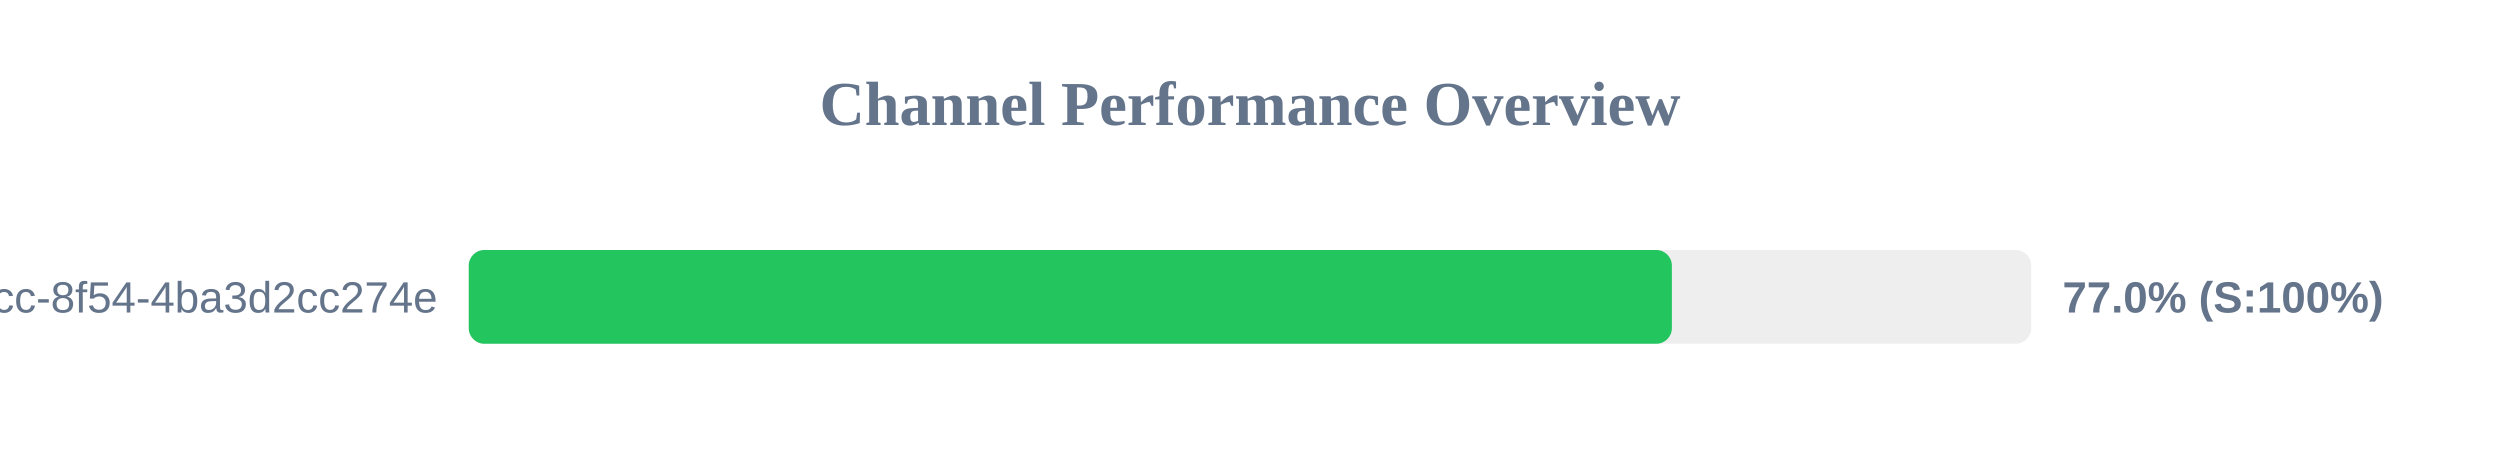
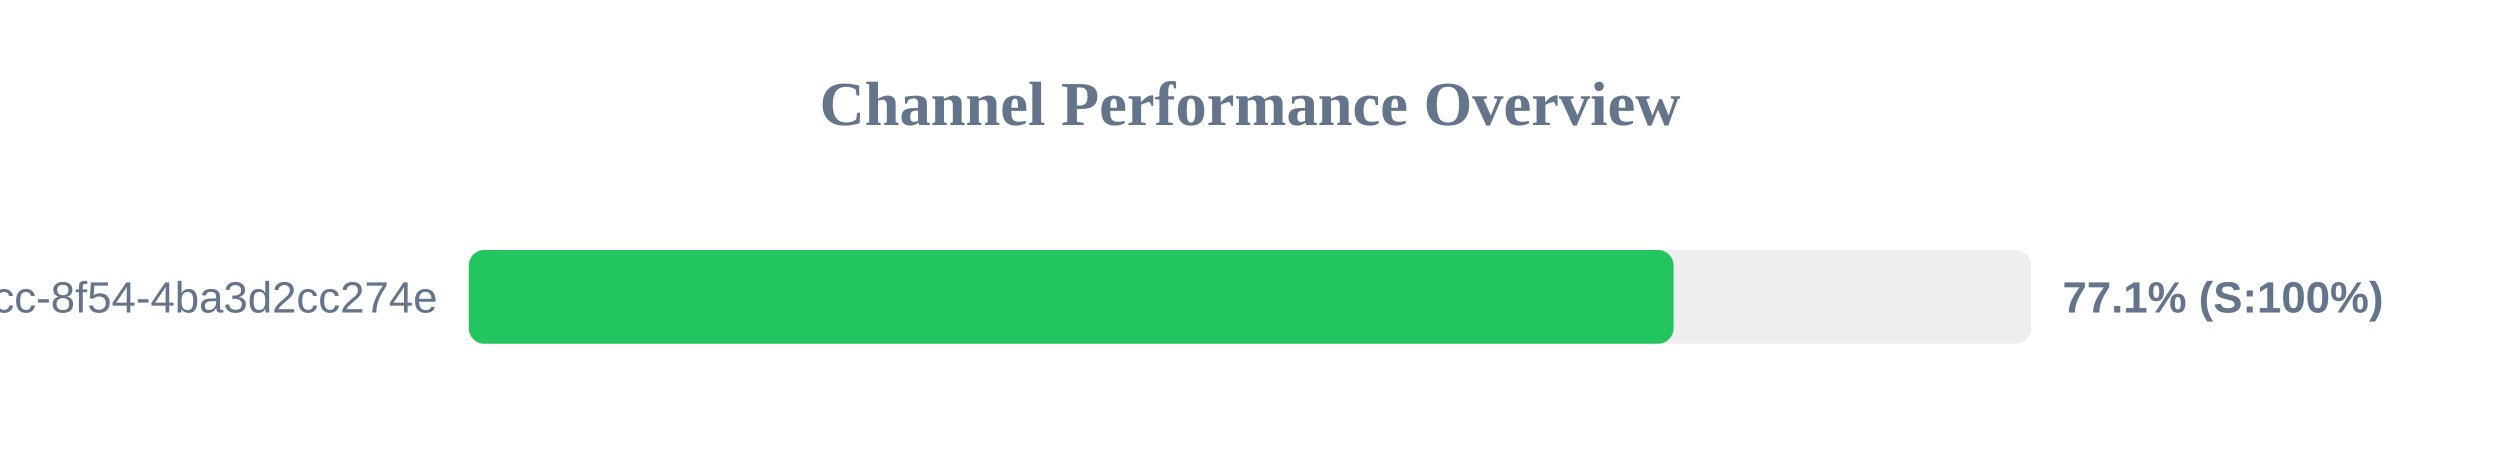
<svg xmlns="http://www.w3.org/2000/svg" width="800" height="150" version="1.1">
  <style>
        .row { font: 14px Arial; fill: #64748b; }
        .score { font: bold 14px Arial; fill: #64748b; }
    </style>
  <text x="400" y="40" text-anchor="middle" font-size="20px" font-weight="bold" fill="#64748b">Channel Performance Overview</text>
  <rect x="150" y="80" width="500" height="30" fill="#eee" rx="5" />
-   <rect x="150" y="80" width="385.0" height="30" fill="#22c55e" rx="5" />
+   <rect x="150" y="80" width="385.55" height="30" fill="#22c55e" rx="5" />
  <text x="140" y="100" text-anchor="end" class="row">?uuid=45cc0b3a-0adb-4dcc-8f54-4ba3d2cc274e</text>
-   <text x="660" y="100" text-anchor="start" class="score">77.0% (S:100%)</text>
+   <text x="660" y="100" text-anchor="start" class="score">77.1% (S:100%)</text>
</svg>
